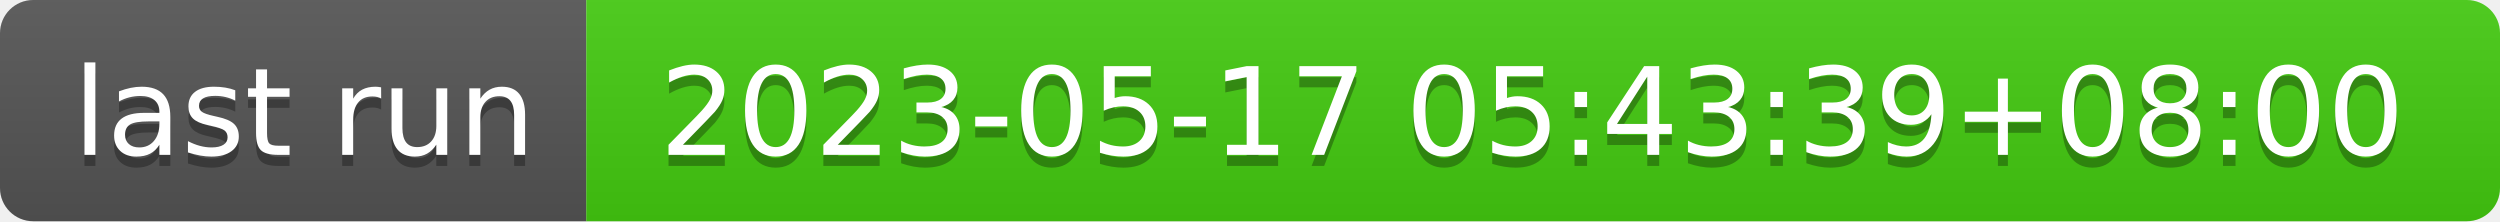
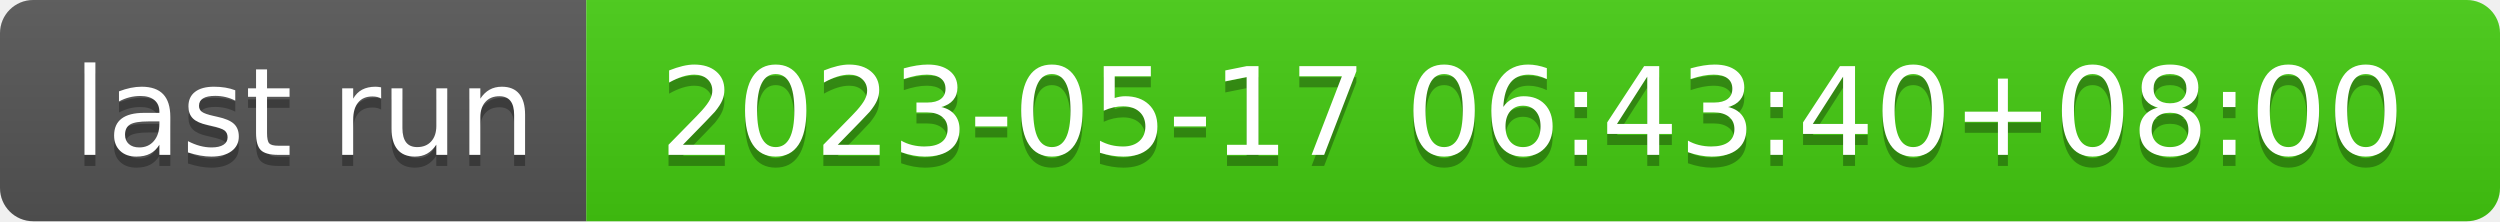
- <svg xmlns="http://www.w3.org/2000/svg" width="226" height="20" role="img" aria-label="last run: 2023-05-17 05:43:39+08:00">
+ <svg xmlns="http://www.w3.org/2000/svg" width="226" height="20" role="img" aria-label="last run: 2023-05-17 06:43:40+08:00">
  <linearGradient id="s" x2="0" y2="100%">
    <stop offset="0" stop-color="#bbb" stop-opacity=".1" />
    <stop offset="1" stop-opacity=".1" />
  </linearGradient>
  <clipPath id="r">
    <rect width="226" height="20" rx="3" fill="#fff" />
  </clipPath>
  <g clip-path="url(#r)">
    <rect width="53" height="20" fill="#555" />
    <rect x="53" width="173" height="20" fill="#4c1" />
    <rect width="226" height="20" fill="url(#s)" />
  </g>
  <g fill="#fff" text-anchor="middle" font-family="Verdana,Geneva,DejaVu Sans,sans-serif" text-rendering="geometricPrecision" font-size="110">
    <text aria-hidden="true" x="275" y="150" fill="#010101" fill-opacity=".3" transform="scale(.1)" textLength="430">last run</text>
    <text x="275" y="140" transform="scale(.1)" fill="#fff" textLength="430">last run</text>
-     <text aria-hidden="true" x="1385" y="150" fill="#010101" fill-opacity=".3" transform="scale(.1)" textLength="1630">2023-05-17 05:43:39+08:00</text>
-     <text x="1385" y="140" transform="scale(.1)" fill="#fff" textLength="1630">2023-05-17 05:43:39+08:00</text>
+     <text aria-hidden="true" x="1385" y="150" fill="#010101" fill-opacity=".3" transform="scale(.1)" textLength="1630">2023-05-17 06:43:40+08:00</text>
+     <text x="1385" y="140" transform="scale(.1)" fill="#fff" textLength="1630">2023-05-17 06:43:40+08:00</text>
  </g>
</svg>
